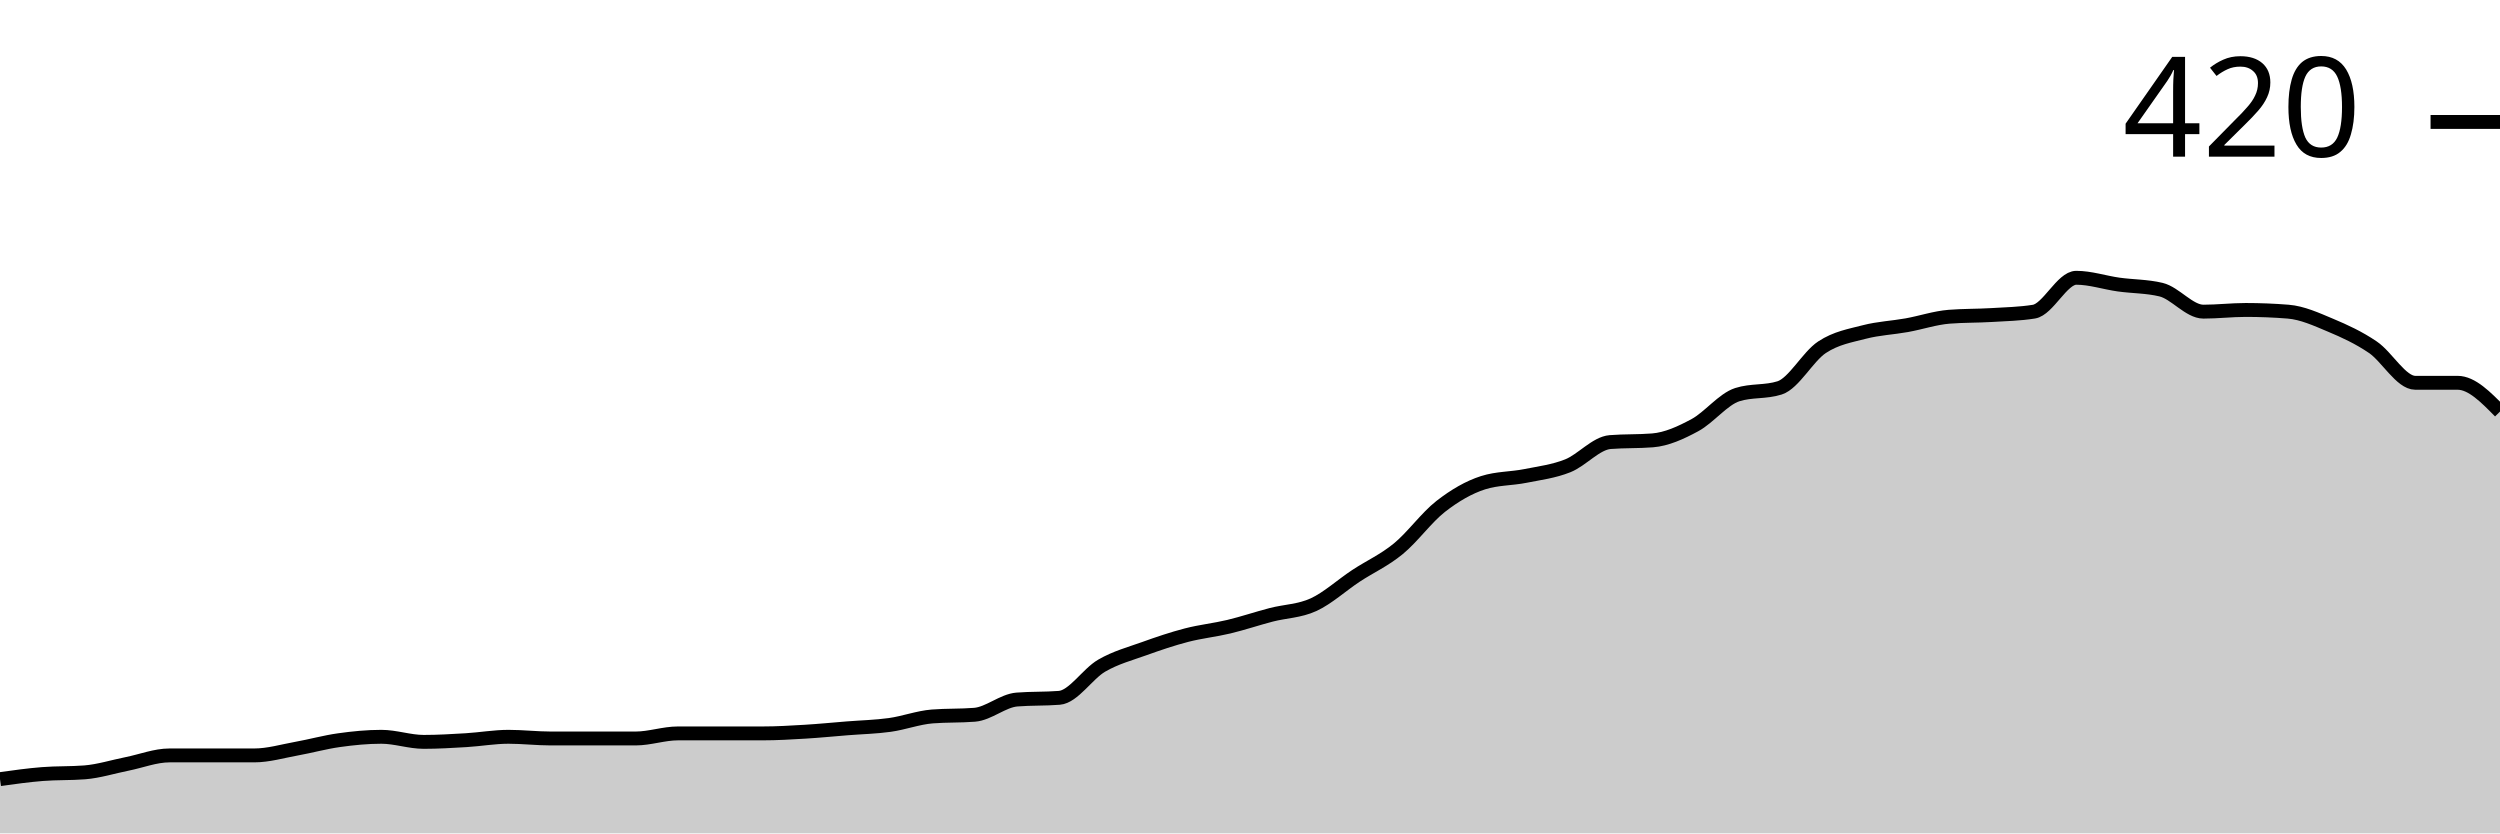
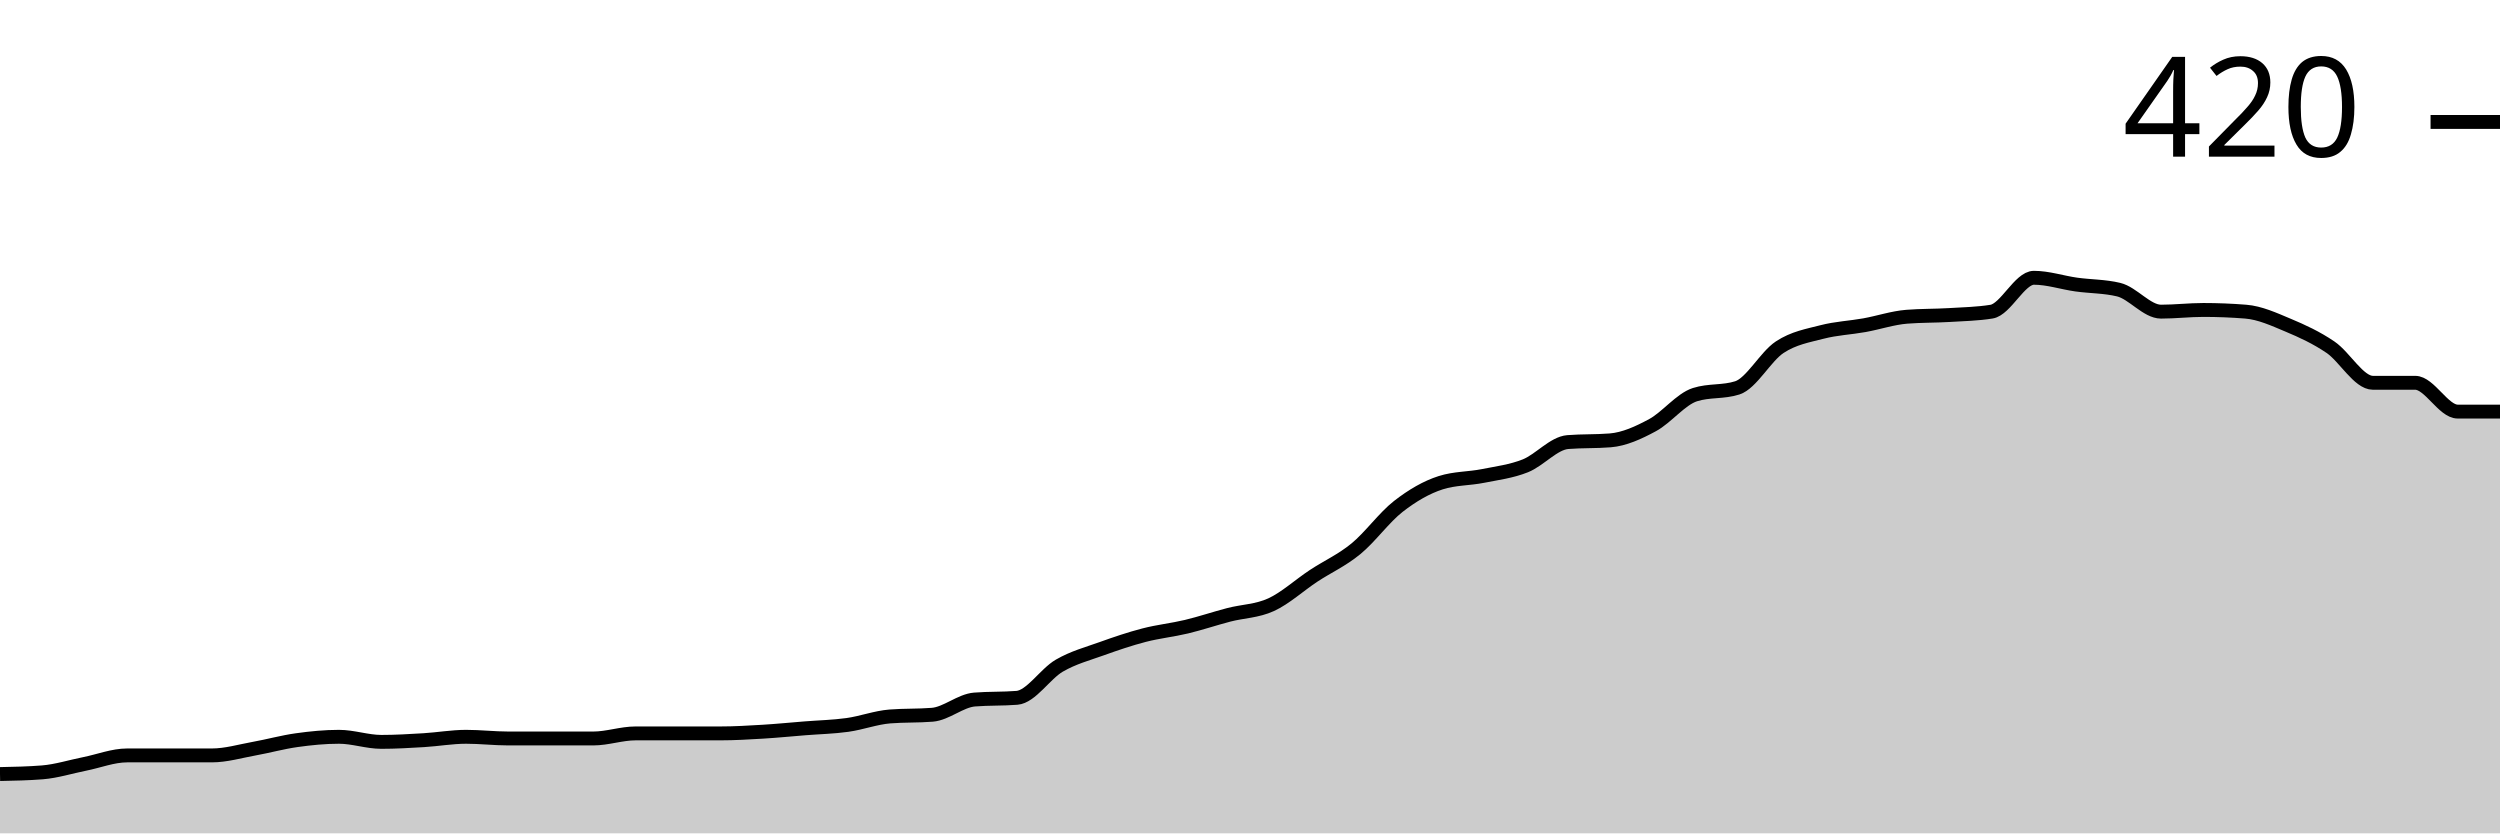
<svg xmlns="http://www.w3.org/2000/svg" viewBox="0 0 180 60">
  <g transform="translate(0,20)">
-     <path class="area" fill="rgba(0, 0, 0, 0.2)" d="M0,36.098C1.017,35.955,2.034,35.813,3.051,35.732C4.068,35.65,5.085,35.691,6.102,35.61C7.119,35.528,8.136,35.203,9.153,35C10.169,34.797,11.186,34.39,12.203,34.39C13.22,34.39,14.237,34.39,15.254,34.39C16.271,34.39,17.288,34.39,18.305,34.39C19.322,34.39,20.339,34.085,21.356,33.902C22.373,33.72,23.39,33.435,24.407,33.293C25.424,33.15,26.441,33.049,27.458,33.049C28.475,33.049,29.492,33.415,30.508,33.415C31.525,33.415,32.542,33.354,33.559,33.293C34.576,33.232,35.593,33.049,36.61,33.049C37.627,33.049,38.644,33.171,39.661,33.171C40.678,33.171,41.695,33.171,42.712,33.171C43.729,33.171,44.746,33.171,45.763,33.171C46.78,33.171,47.797,32.805,48.814,32.805C49.831,32.805,50.847,32.805,51.864,32.805C52.881,32.805,53.898,32.805,54.915,32.805C55.932,32.805,56.949,32.744,57.966,32.683C58.983,32.622,60,32.52,61.017,32.439C62.034,32.358,63.051,32.337,64.068,32.195C65.085,32.053,66.102,31.667,67.119,31.585C68.136,31.504,69.153,31.545,70.169,31.463C71.186,31.382,72.203,30.447,73.22,30.366C74.237,30.285,75.254,30.325,76.271,30.244C77.288,30.163,78.305,28.516,79.322,27.927C80.339,27.337,81.356,27.073,82.373,26.707C83.39,26.341,84.407,25.996,85.424,25.732C86.441,25.467,87.458,25.366,88.475,25.122C89.492,24.878,90.508,24.533,91.525,24.268C92.542,24.004,93.559,24.004,94.576,23.537C95.593,23.069,96.61,22.134,97.627,21.463C98.644,20.793,99.661,20.346,100.678,19.512C101.695,18.679,102.712,17.256,103.729,16.463C104.746,15.671,105.763,15.081,106.78,14.756C107.797,14.431,108.814,14.472,109.831,14.268C110.847,14.065,111.864,13.943,112.881,13.537C113.898,13.13,114.915,11.911,115.932,11.829C116.949,11.748,117.966,11.789,118.983,11.707C120,11.626,121.017,11.159,122.034,10.61C123.051,10.061,124.068,8.74,125.085,8.415C126.102,8.089,127.119,8.252,128.136,7.927C129.153,7.602,130.169,5.671,131.186,5C132.203,4.329,133.22,4.167,134.237,3.902C135.254,3.638,136.271,3.598,137.288,3.415C138.305,3.232,139.322,2.886,140.339,2.805C141.356,2.724,142.373,2.744,143.39,2.683C144.407,2.622,145.424,2.602,146.441,2.439C147.458,2.276,148.475,0,149.492,0C150.508,0,151.525,0.346,152.542,0.488C153.559,0.63,154.576,0.61,155.593,0.854C156.61,1.098,157.627,2.439,158.644,2.439C159.661,2.439,160.678,2.317,161.695,2.317C162.712,2.317,163.729,2.358,164.746,2.439C165.763,2.52,166.78,2.988,167.797,3.415C168.814,3.841,169.831,4.309,170.847,5C171.864,5.691,172.881,7.561,173.898,7.561C174.915,7.561,175.932,7.561,176.949,7.561C177.966,7.561,178.983,8.598,180,9.634L180,40C178.983,40,177.966,40,176.949,40C175.932,40,174.915,40,173.898,40C172.881,40,171.864,40,170.847,40C169.831,40,168.814,40,167.797,40C166.78,40,165.763,40,164.746,40C163.729,40,162.712,40,161.695,40C160.678,40,159.661,40,158.644,40C157.627,40,156.61,40,155.593,40C154.576,40,153.559,40,152.542,40C151.525,40,150.508,40,149.492,40C148.475,40,147.458,40,146.441,40C145.424,40,144.407,40,143.39,40C142.373,40,141.356,40,140.339,40C139.322,40,138.305,40,137.288,40C136.271,40,135.254,40,134.237,40C133.22,40,132.203,40,131.186,40C130.169,40,129.153,40,128.136,40C127.119,40,126.102,40,125.085,40C124.068,40,123.051,40,122.034,40C121.017,40,120,40,118.983,40C117.966,40,116.949,40,115.932,40C114.915,40,113.898,40,112.881,40C111.864,40,110.847,40,109.831,40C108.814,40,107.797,40,106.78,40C105.763,40,104.746,40,103.729,40C102.712,40,101.695,40,100.678,40C99.661,40,98.644,40,97.627,40C96.61,40,95.593,40,94.576,40C93.559,40,92.542,40,91.525,40C90.508,40,89.492,40,88.475,40C87.458,40,86.441,40,85.424,40C84.407,40,83.39,40,82.373,40C81.356,40,80.339,40,79.322,40C78.305,40,77.288,40,76.271,40C75.254,40,74.237,40,73.22,40C72.203,40,71.186,40,70.169,40C69.153,40,68.136,40,67.119,40C66.102,40,65.085,40,64.068,40C63.051,40,62.034,40,61.017,40C60,40,58.983,40,57.966,40C56.949,40,55.932,40,54.915,40C53.898,40,52.881,40,51.864,40C50.847,40,49.831,40,48.814,40C47.797,40,46.78,40,45.763,40C44.746,40,43.729,40,42.712,40C41.695,40,40.678,40,39.661,40C38.644,40,37.627,40,36.61,40C35.593,40,34.576,40,33.559,40C32.542,40,31.525,40,30.508,40C29.492,40,28.475,40,27.458,40C26.441,40,25.424,40,24.407,40C23.39,40,22.373,40,21.356,40C20.339,40,19.322,40,18.305,40C17.288,40,16.271,40,15.254,40C14.237,40,13.22,40,12.203,40C11.186,40,10.169,40,9.153,40C8.136,40,7.119,40,6.102,40C5.085,40,4.068,40,3.051,40C2.034,40,1.017,40,0,40Z" />
-     <path class="line" stroke="black" fill="none" d="M0,36.098C1.017,35.955,2.034,35.813,3.051,35.732C4.068,35.65,5.085,35.691,6.102,35.61C7.119,35.528,8.136,35.203,9.153,35C10.169,34.797,11.186,34.39,12.203,34.39C13.22,34.39,14.237,34.39,15.254,34.39C16.271,34.39,17.288,34.39,18.305,34.39C19.322,34.39,20.339,34.085,21.356,33.902C22.373,33.72,23.39,33.435,24.407,33.293C25.424,33.15,26.441,33.049,27.458,33.049C28.475,33.049,29.492,33.415,30.508,33.415C31.525,33.415,32.542,33.354,33.559,33.293C34.576,33.232,35.593,33.049,36.61,33.049C37.627,33.049,38.644,33.171,39.661,33.171C40.678,33.171,41.695,33.171,42.712,33.171C43.729,33.171,44.746,33.171,45.763,33.171C46.78,33.171,47.797,32.805,48.814,32.805C49.831,32.805,50.847,32.805,51.864,32.805C52.881,32.805,53.898,32.805,54.915,32.805C55.932,32.805,56.949,32.744,57.966,32.683C58.983,32.622,60,32.52,61.017,32.439C62.034,32.358,63.051,32.337,64.068,32.195C65.085,32.053,66.102,31.667,67.119,31.585C68.136,31.504,69.153,31.545,70.169,31.463C71.186,31.382,72.203,30.447,73.22,30.366C74.237,30.285,75.254,30.325,76.271,30.244C77.288,30.163,78.305,28.516,79.322,27.927C80.339,27.337,81.356,27.073,82.373,26.707C83.39,26.341,84.407,25.996,85.424,25.732C86.441,25.467,87.458,25.366,88.475,25.122C89.492,24.878,90.508,24.533,91.525,24.268C92.542,24.004,93.559,24.004,94.576,23.537C95.593,23.069,96.61,22.134,97.627,21.463C98.644,20.793,99.661,20.346,100.678,19.512C101.695,18.679,102.712,17.256,103.729,16.463C104.746,15.671,105.763,15.081,106.78,14.756C107.797,14.431,108.814,14.472,109.831,14.268C110.847,14.065,111.864,13.943,112.881,13.537C113.898,13.13,114.915,11.911,115.932,11.829C116.949,11.748,117.966,11.789,118.983,11.707C120,11.626,121.017,11.159,122.034,10.61C123.051,10.061,124.068,8.74,125.085,8.415C126.102,8.089,127.119,8.252,128.136,7.927C129.153,7.602,130.169,5.671,131.186,5C132.203,4.329,133.22,4.167,134.237,3.902C135.254,3.638,136.271,3.598,137.288,3.415C138.305,3.232,139.322,2.886,140.339,2.805C141.356,2.724,142.373,2.744,143.39,2.683C144.407,2.622,145.424,2.602,146.441,2.439C147.458,2.276,148.475,0,149.492,0C150.508,0,151.525,0.346,152.542,0.488C153.559,0.63,154.576,0.61,155.593,0.854C156.61,1.098,157.627,2.439,158.644,2.439C159.661,2.439,160.678,2.317,161.695,2.317C162.712,2.317,163.729,2.358,164.746,2.439C165.763,2.52,166.78,2.988,167.797,3.415C168.814,3.841,169.831,4.309,170.847,5C171.864,5.691,172.881,7.561,173.898,7.561C174.915,7.561,175.932,7.561,176.949,7.561C177.966,7.561,178.983,8.598,180,9.634" />
+     <path class="area" fill="rgba(0, 0, 0, 0.2)" d="M0,35.732C1.017,35.711,2.034,35.691,3.051,35.61C4.068,35.528,5.085,35.203,6.102,35C7.119,34.797,8.136,34.39,9.153,34.39C10.169,34.39,11.186,34.39,12.203,34.39C13.22,34.39,14.237,34.39,15.254,34.39C16.271,34.39,17.288,34.085,18.305,33.902C19.322,33.72,20.339,33.435,21.356,33.293C22.373,33.15,23.39,33.049,24.407,33.049C25.424,33.049,26.441,33.415,27.458,33.415C28.475,33.415,29.492,33.354,30.508,33.293C31.525,33.232,32.542,33.049,33.559,33.049C34.576,33.049,35.593,33.171,36.61,33.171C37.627,33.171,38.644,33.171,39.661,33.171C40.678,33.171,41.695,33.171,42.712,33.171C43.729,33.171,44.746,32.805,45.763,32.805C46.78,32.805,47.797,32.805,48.814,32.805C49.831,32.805,50.847,32.805,51.864,32.805C52.881,32.805,53.898,32.744,54.915,32.683C55.932,32.622,56.949,32.52,57.966,32.439C58.983,32.358,60,32.337,61.017,32.195C62.034,32.053,63.051,31.667,64.068,31.585C65.085,31.504,66.102,31.545,67.119,31.463C68.136,31.382,69.153,30.447,70.169,30.366C71.186,30.285,72.203,30.325,73.22,30.244C74.237,30.163,75.254,28.516,76.271,27.927C77.288,27.337,78.305,27.073,79.322,26.707C80.339,26.341,81.356,25.996,82.373,25.732C83.39,25.467,84.407,25.366,85.424,25.122C86.441,24.878,87.458,24.533,88.475,24.268C89.492,24.004,90.508,24.004,91.525,23.537C92.542,23.069,93.559,22.134,94.576,21.463C95.593,20.793,96.61,20.346,97.627,19.512C98.644,18.679,99.661,17.256,100.678,16.463C101.695,15.671,102.712,15.081,103.729,14.756C104.746,14.431,105.763,14.472,106.78,14.268C107.797,14.065,108.814,13.943,109.831,13.537C110.847,13.13,111.864,11.911,112.881,11.829C113.898,11.748,114.915,11.789,115.932,11.707C116.949,11.626,117.966,11.159,118.983,10.61C120,10.061,121.017,8.74,122.034,8.415C123.051,8.089,124.068,8.252,125.085,7.927C126.102,7.602,127.119,5.671,128.136,5C129.153,4.329,130.169,4.167,131.186,3.902C132.203,3.638,133.22,3.598,134.237,3.415C135.254,3.232,136.271,2.886,137.288,2.805C138.305,2.724,139.322,2.744,140.339,2.683C141.356,2.622,142.373,2.602,143.39,2.439C144.407,2.276,145.424,0,146.441,0C147.458,0,148.475,0.346,149.492,0.488C150.508,0.63,151.525,0.61,152.542,0.854C153.559,1.098,154.576,2.439,155.593,2.439C156.61,2.439,157.627,2.317,158.644,2.317C159.661,2.317,160.678,2.358,161.695,2.439C162.712,2.52,163.729,2.988,164.746,3.415C165.763,3.841,166.78,4.309,167.797,5C168.814,5.691,169.831,7.561,170.847,7.561C171.864,7.561,172.881,7.561,173.898,7.561C174.915,7.561,175.932,9.634,176.949,9.634C177.966,9.634,178.983,9.634,180,9.634L180,40C178.983,40,177.966,40,176.949,40C175.932,40,174.915,40,173.898,40C172.881,40,171.864,40,170.847,40C169.831,40,168.814,40,167.797,40C166.78,40,165.763,40,164.746,40C163.729,40,162.712,40,161.695,40C160.678,40,159.661,40,158.644,40C157.627,40,156.61,40,155.593,40C154.576,40,153.559,40,152.542,40C151.525,40,150.508,40,149.492,40C148.475,40,147.458,40,146.441,40C145.424,40,144.407,40,143.39,40C142.373,40,141.356,40,140.339,40C139.322,40,138.305,40,137.288,40C136.271,40,135.254,40,134.237,40C133.22,40,132.203,40,131.186,40C130.169,40,129.153,40,128.136,40C127.119,40,126.102,40,125.085,40C124.068,40,123.051,40,122.034,40C121.017,40,120,40,118.983,40C117.966,40,116.949,40,115.932,40C114.915,40,113.898,40,112.881,40C111.864,40,110.847,40,109.831,40C108.814,40,107.797,40,106.78,40C105.763,40,104.746,40,103.729,40C102.712,40,101.695,40,100.678,40C99.661,40,98.644,40,97.627,40C96.61,40,95.593,40,94.576,40C93.559,40,92.542,40,91.525,40C90.508,40,89.492,40,88.475,40C87.458,40,86.441,40,85.424,40C84.407,40,83.39,40,82.373,40C81.356,40,80.339,40,79.322,40C78.305,40,77.288,40,76.271,40C75.254,40,74.237,40,73.22,40C72.203,40,71.186,40,70.169,40C69.153,40,68.136,40,67.119,40C66.102,40,65.085,40,64.068,40C63.051,40,62.034,40,61.017,40C60,40,58.983,40,57.966,40C56.949,40,55.932,40,54.915,40C53.898,40,52.881,40,51.864,40C50.847,40,49.831,40,48.814,40C47.797,40,46.78,40,45.763,40C44.746,40,43.729,40,42.712,40C41.695,40,40.678,40,39.661,40C38.644,40,37.627,40,36.61,40C35.593,40,34.576,40,33.559,40C32.542,40,31.525,40,30.508,40C29.492,40,28.475,40,27.458,40C26.441,40,25.424,40,24.407,40C23.39,40,22.373,40,21.356,40C20.339,40,19.322,40,18.305,40C17.288,40,16.271,40,15.254,40C14.237,40,13.22,40,12.203,40C11.186,40,10.169,40,9.153,40C8.136,40,7.119,40,6.102,40C5.085,40,4.068,40,3.051,40C2.034,40,1.017,40,0,40Z" />
+     <path class="line" stroke="black" fill="none" d="M0,35.732C1.017,35.711,2.034,35.691,3.051,35.61C4.068,35.528,5.085,35.203,6.102,35C7.119,34.797,8.136,34.39,9.153,34.39C10.169,34.39,11.186,34.39,12.203,34.39C13.22,34.39,14.237,34.39,15.254,34.39C16.271,34.39,17.288,34.085,18.305,33.902C19.322,33.72,20.339,33.435,21.356,33.293C22.373,33.15,23.39,33.049,24.407,33.049C25.424,33.049,26.441,33.415,27.458,33.415C28.475,33.415,29.492,33.354,30.508,33.293C31.525,33.232,32.542,33.049,33.559,33.049C34.576,33.049,35.593,33.171,36.61,33.171C37.627,33.171,38.644,33.171,39.661,33.171C40.678,33.171,41.695,33.171,42.712,33.171C43.729,33.171,44.746,32.805,45.763,32.805C46.78,32.805,47.797,32.805,48.814,32.805C49.831,32.805,50.847,32.805,51.864,32.805C52.881,32.805,53.898,32.744,54.915,32.683C55.932,32.622,56.949,32.52,57.966,32.439C58.983,32.358,60,32.337,61.017,32.195C62.034,32.053,63.051,31.667,64.068,31.585C65.085,31.504,66.102,31.545,67.119,31.463C68.136,31.382,69.153,30.447,70.169,30.366C71.186,30.285,72.203,30.325,73.22,30.244C74.237,30.163,75.254,28.516,76.271,27.927C77.288,27.337,78.305,27.073,79.322,26.707C80.339,26.341,81.356,25.996,82.373,25.732C83.39,25.467,84.407,25.366,85.424,25.122C86.441,24.878,87.458,24.533,88.475,24.268C89.492,24.004,90.508,24.004,91.525,23.537C92.542,23.069,93.559,22.134,94.576,21.463C95.593,20.793,96.61,20.346,97.627,19.512C98.644,18.679,99.661,17.256,100.678,16.463C101.695,15.671,102.712,15.081,103.729,14.756C104.746,14.431,105.763,14.472,106.78,14.268C107.797,14.065,108.814,13.943,109.831,13.537C110.847,13.13,111.864,11.911,112.881,11.829C113.898,11.748,114.915,11.789,115.932,11.707C116.949,11.626,117.966,11.159,118.983,10.61C120,10.061,121.017,8.74,122.034,8.415C123.051,8.089,124.068,8.252,125.085,7.927C126.102,7.602,127.119,5.671,128.136,5C129.153,4.329,130.169,4.167,131.186,3.902C132.203,3.638,133.22,3.598,134.237,3.415C135.254,3.232,136.271,2.886,137.288,2.805C138.305,2.724,139.322,2.744,140.339,2.683C141.356,2.622,142.373,2.602,143.39,2.439C144.407,2.276,145.424,0,146.441,0C147.458,0,148.475,0.346,149.492,0.488C150.508,0.63,151.525,0.61,152.542,0.854C153.559,1.098,154.576,2.439,155.593,2.439C156.61,2.439,157.627,2.317,158.644,2.317C159.661,2.317,160.678,2.358,161.695,2.439C162.712,2.52,163.729,2.988,164.746,3.415C165.763,3.841,166.78,4.309,167.797,5C168.814,5.691,169.831,7.561,170.847,7.561C171.864,7.561,172.881,7.561,173.898,7.561C174.915,7.561,175.932,9.634,176.949,9.634C177.966,9.634,178.983,9.634,180,9.634" />
    <path class="axis-ceiling" stroke-width="1" stroke="black" fill="none" d="M175,-11.22L180,-11.22" />
    <text class="axis-ceiling-label" font-family="sans-serif" text-anchor="end" font-size="10px" x="170" y="-8.72">420</text>
  </g>
</svg>
